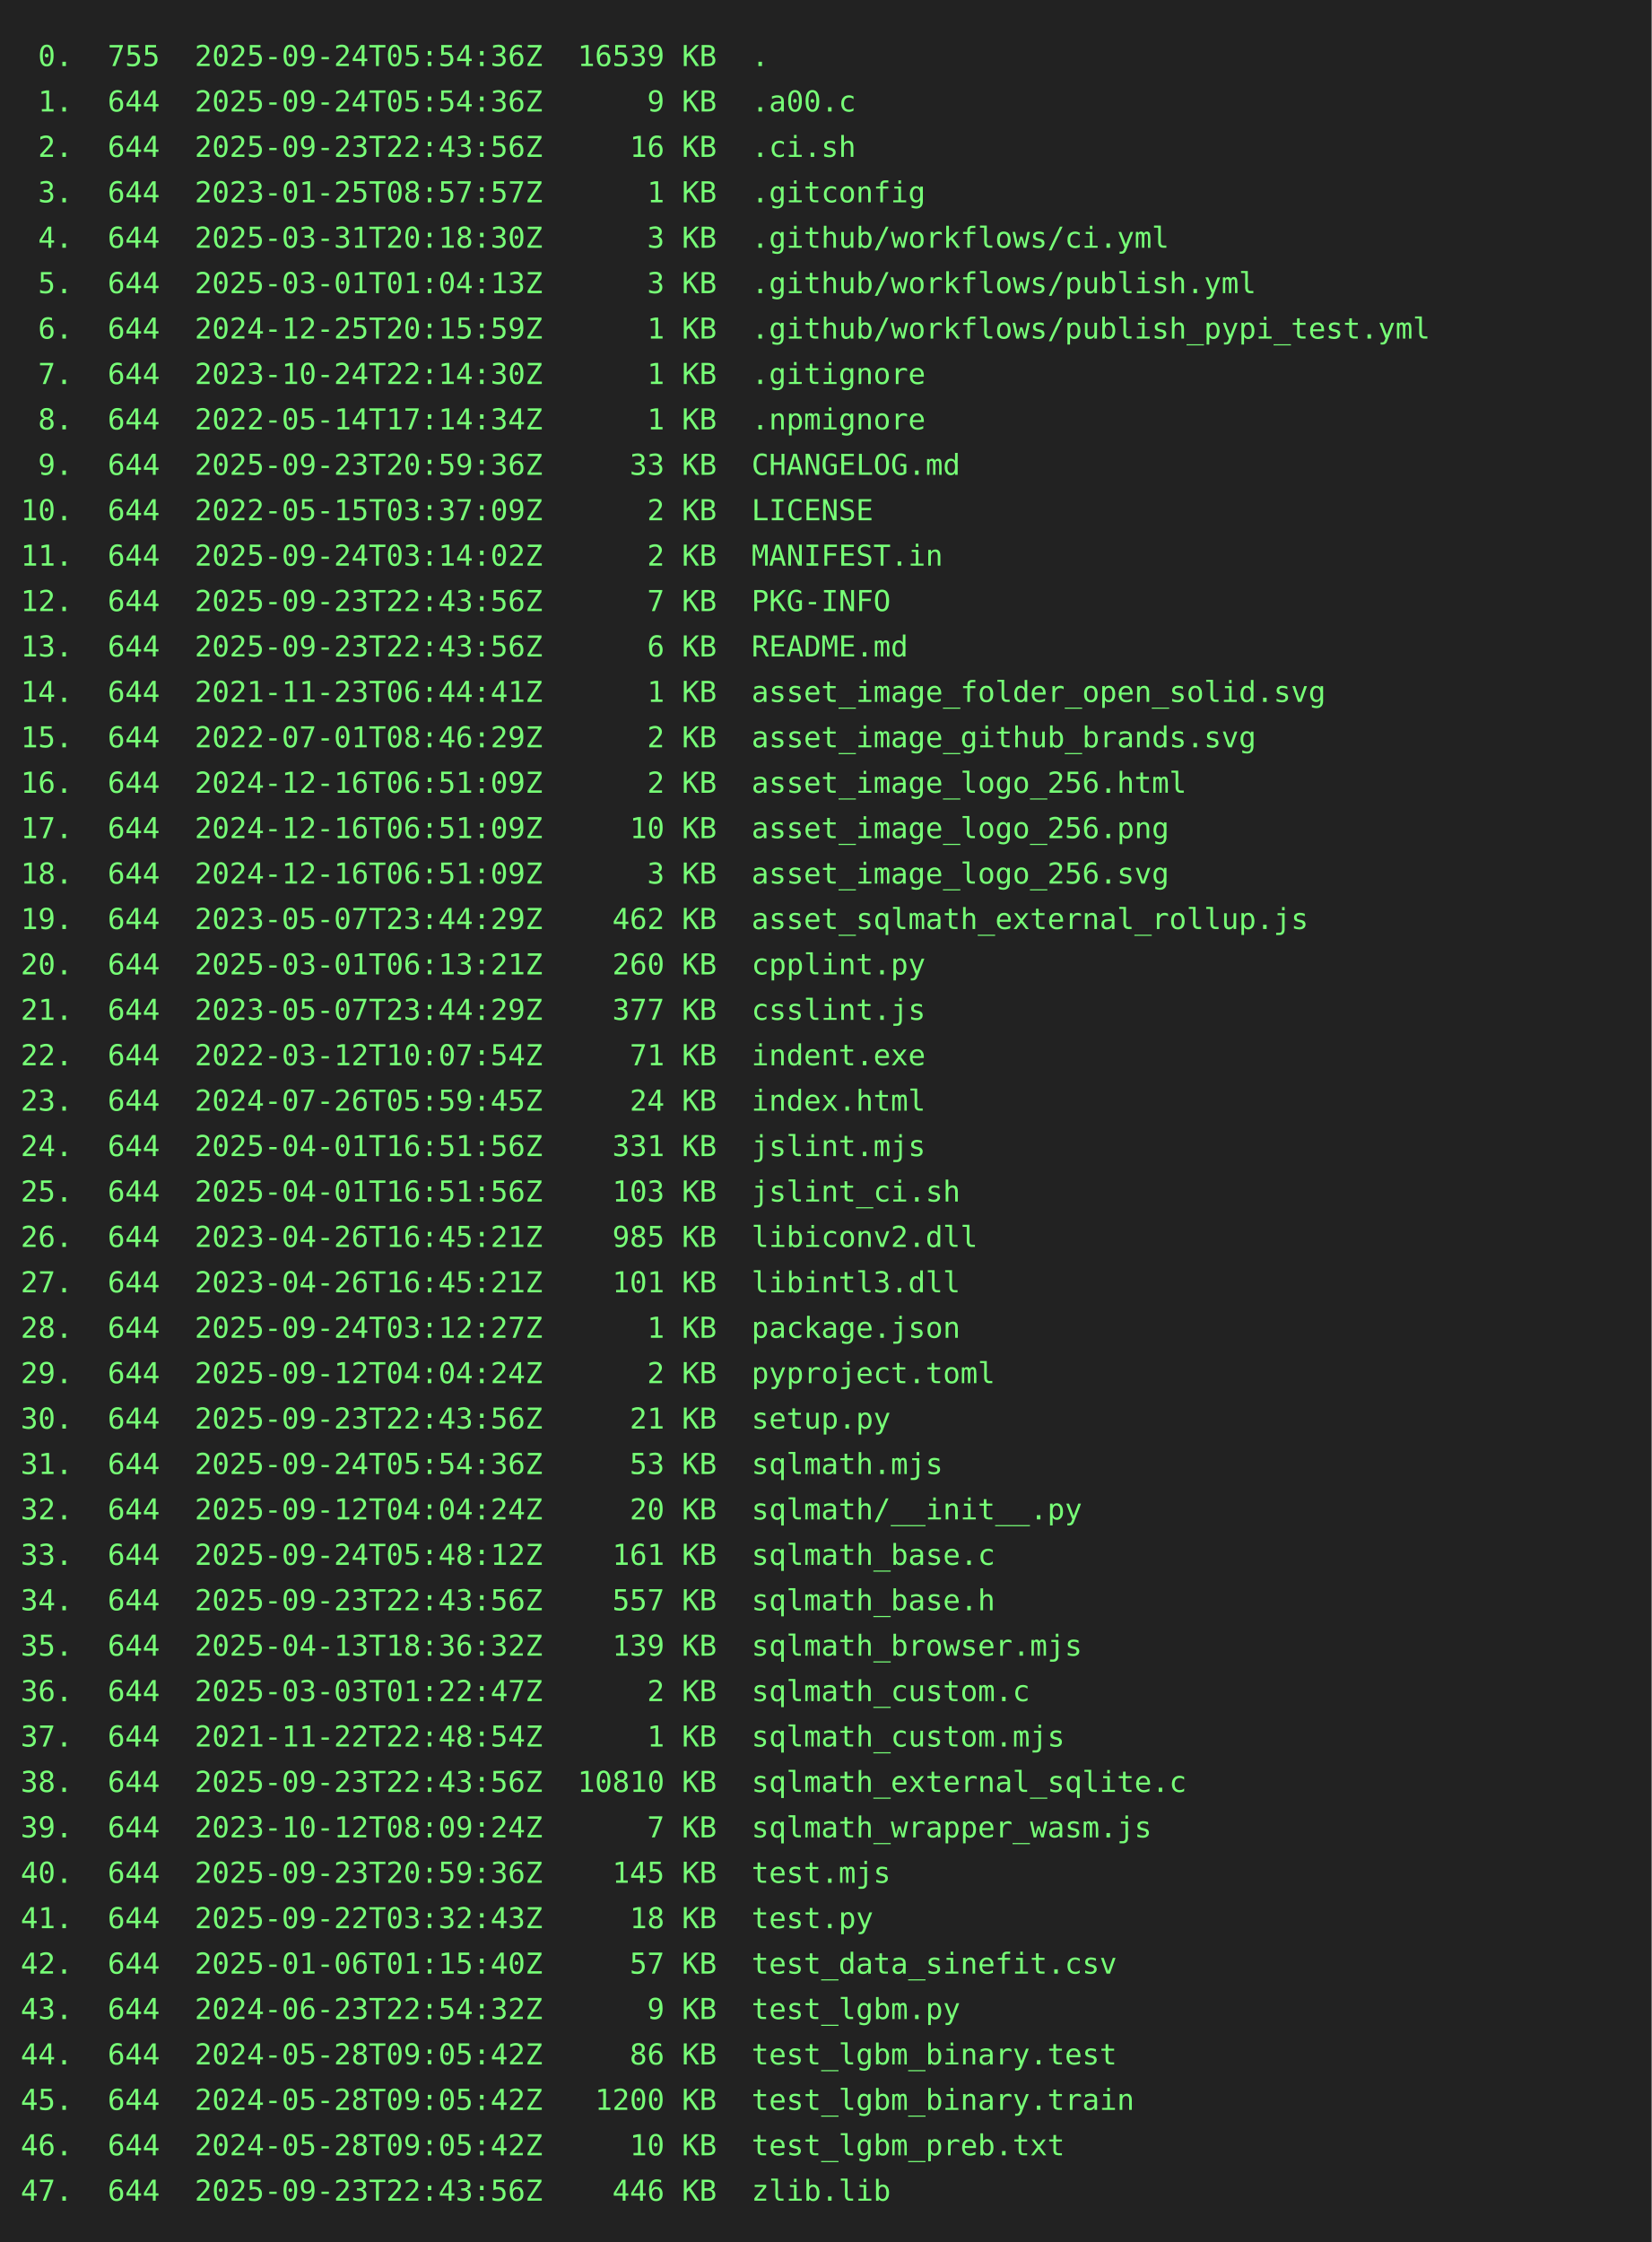
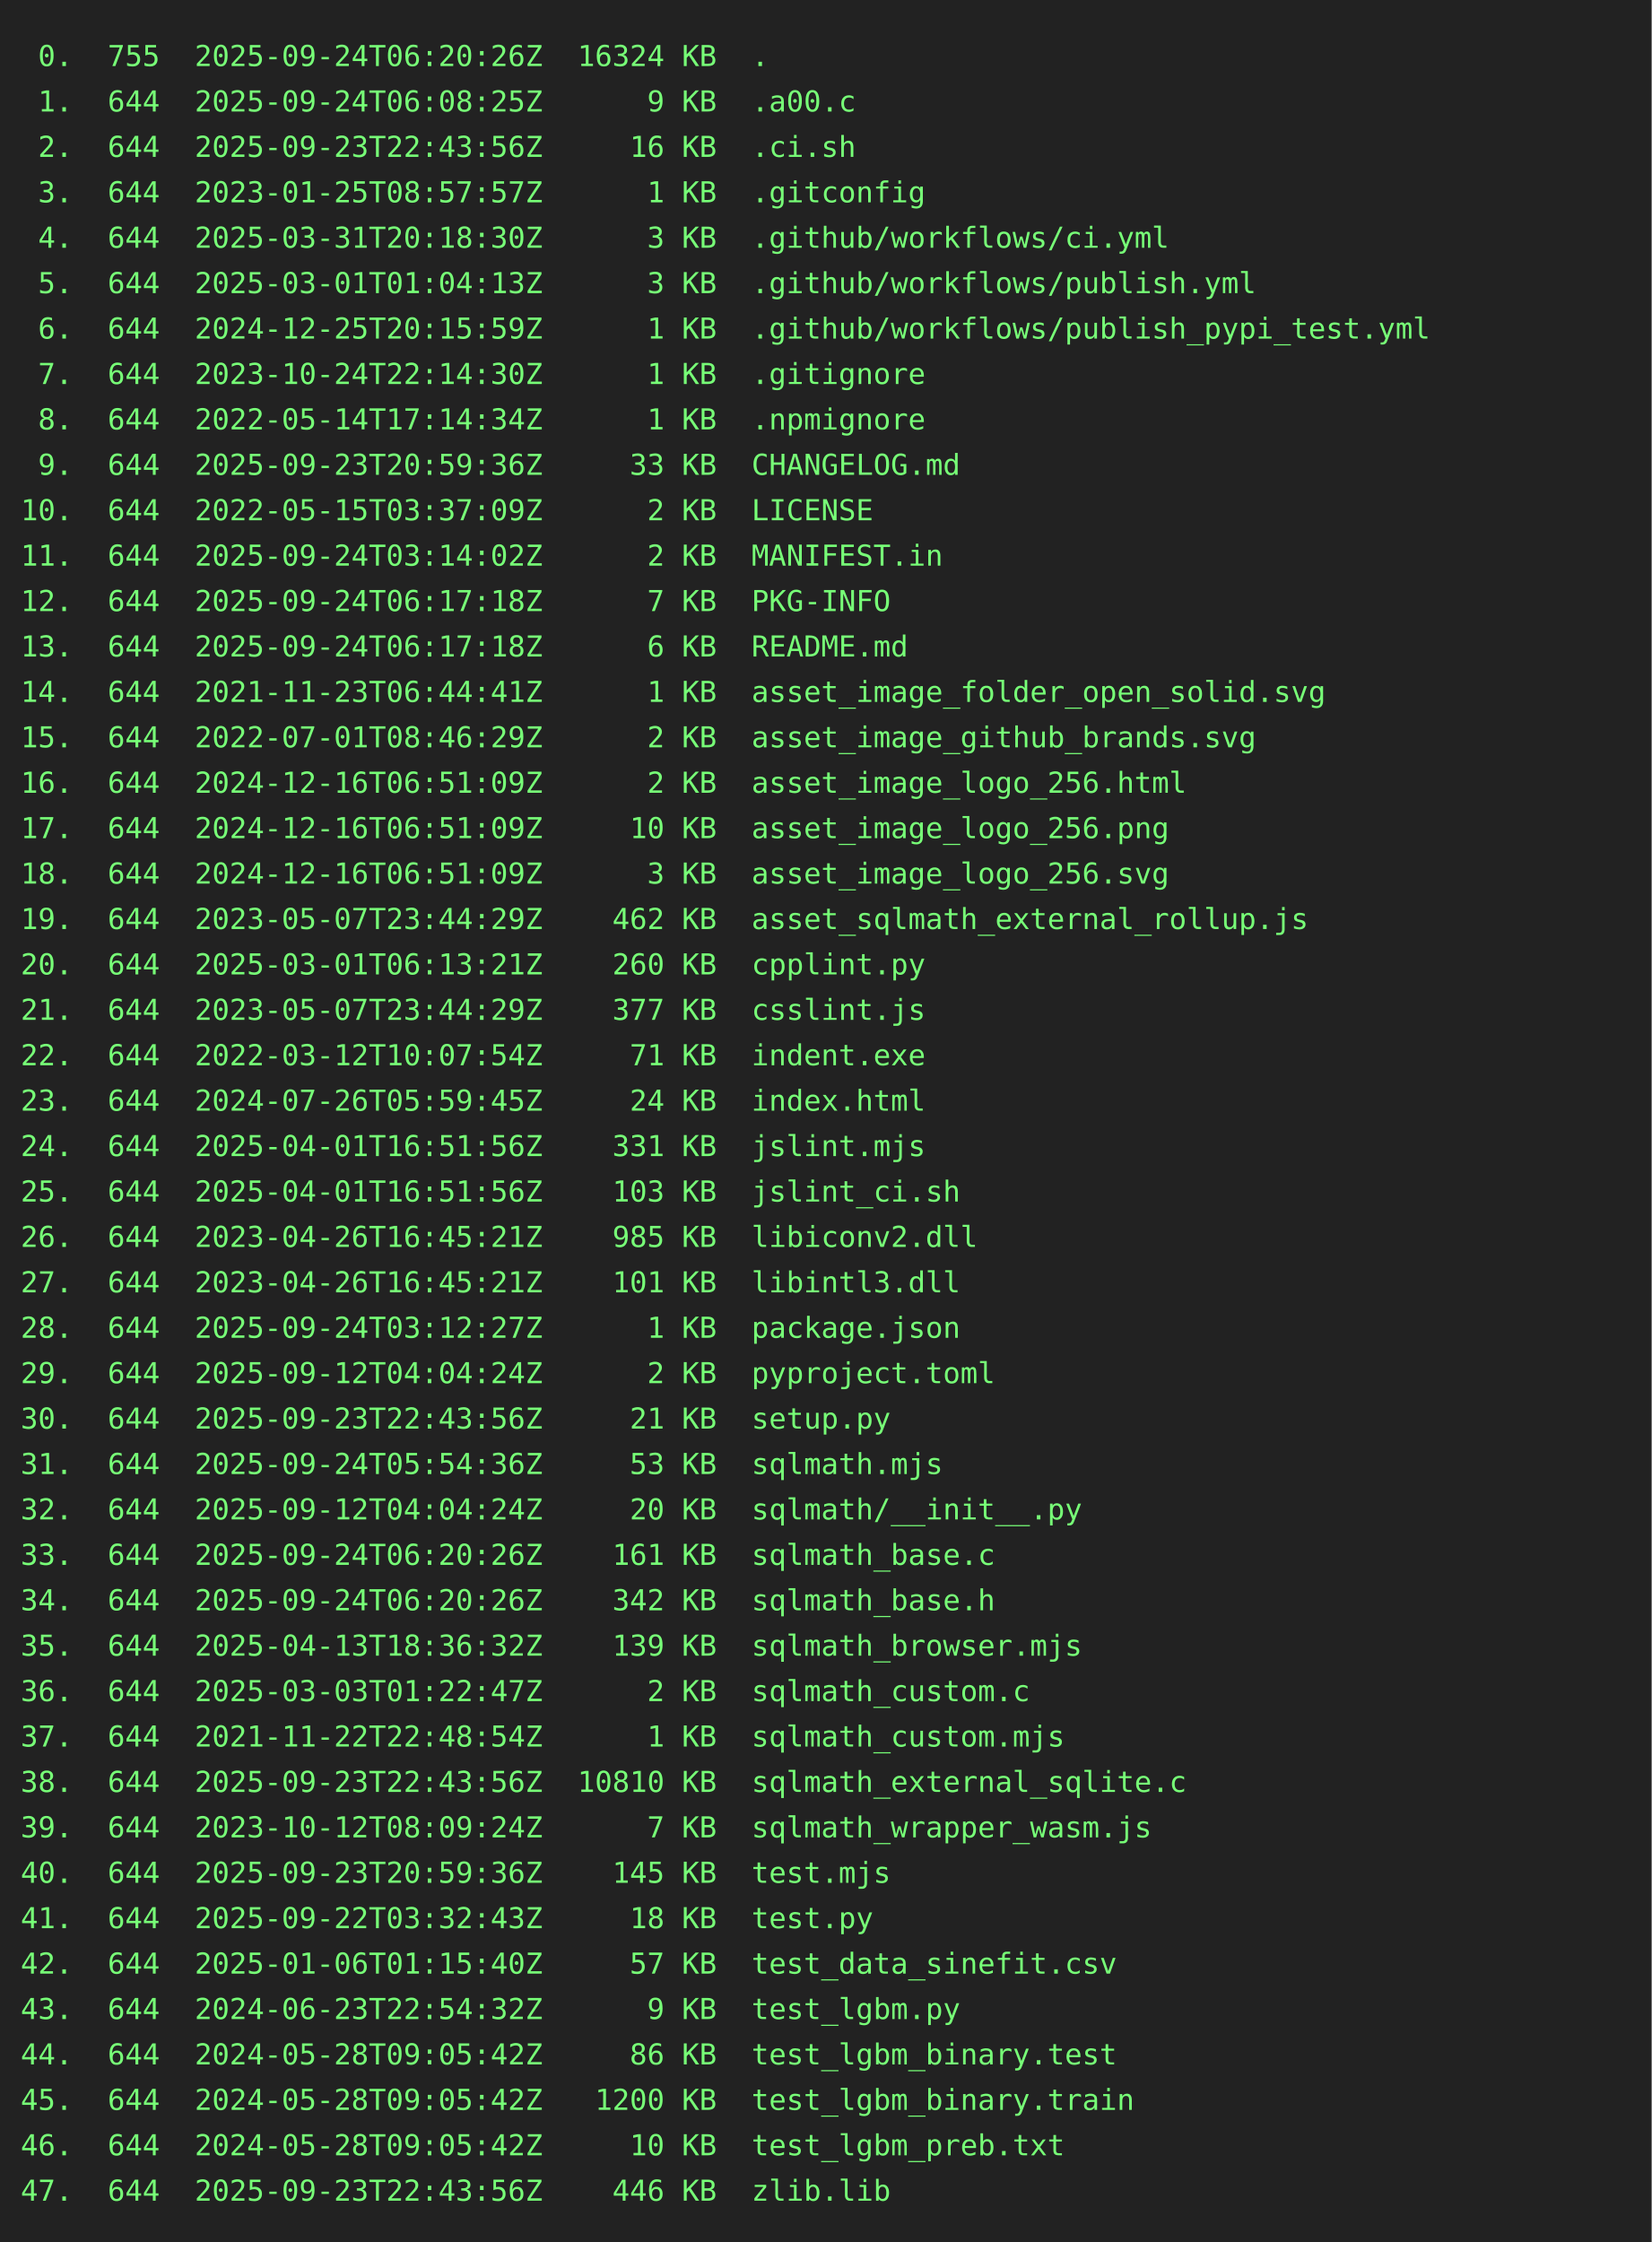
<svg xmlns="http://www.w3.org/2000/svg" height="1086" width="800">
  <rect height="1086" fill="#222" width="800" />
  <text fill="#7f7" font-family="consolas, menlo, monospace" font-size="14" xml:space="preserve">
-     <tspan lengthAdjust="spacingAndGlyphs" textLength="768" x="10" y="32"> 0.  755  2025-09-24T05:54:36Z  16539 KB  .                                                      </tspan>
-     <tspan lengthAdjust="spacingAndGlyphs" textLength="768" x="10" y="54"> 1.  644  2025-09-24T05:54:36Z      9 KB  .a00.c                                                 </tspan>
+     <tspan lengthAdjust="spacingAndGlyphs" textLength="768" x="10" y="32"> 0.  755  2025-09-24T06:20:26Z  16324 KB  .                                                      </tspan>
+     <tspan lengthAdjust="spacingAndGlyphs" textLength="768" x="10" y="54"> 1.  644  2025-09-24T06:08:25Z      9 KB  .a00.c                                                 </tspan>
    <tspan lengthAdjust="spacingAndGlyphs" textLength="768" x="10" y="76"> 2.  644  2025-09-23T22:43:56Z     16 KB  .ci.sh                                                 </tspan>
    <tspan lengthAdjust="spacingAndGlyphs" textLength="768" x="10" y="98"> 3.  644  2023-01-25T08:57:57Z      1 KB  .gitconfig                                             </tspan>
    <tspan lengthAdjust="spacingAndGlyphs" textLength="768" x="10" y="120"> 4.  644  2025-03-31T20:18:30Z      3 KB  .github/workflows/ci.yml                               </tspan>
    <tspan lengthAdjust="spacingAndGlyphs" textLength="768" x="10" y="142"> 5.  644  2025-03-01T01:04:13Z      3 KB  .github/workflows/publish.yml                          </tspan>
    <tspan lengthAdjust="spacingAndGlyphs" textLength="768" x="10" y="164"> 6.  644  2024-12-25T20:15:59Z      1 KB  .github/workflows/publish_pypi_test.yml                </tspan>
    <tspan lengthAdjust="spacingAndGlyphs" textLength="768" x="10" y="186"> 7.  644  2023-10-24T22:14:30Z      1 KB  .gitignore                                             </tspan>
    <tspan lengthAdjust="spacingAndGlyphs" textLength="768" x="10" y="208"> 8.  644  2022-05-14T17:14:34Z      1 KB  .npmignore                                             </tspan>
    <tspan lengthAdjust="spacingAndGlyphs" textLength="768" x="10" y="230"> 9.  644  2025-09-23T20:59:36Z     33 KB  CHANGELOG.md                                           </tspan>
    <tspan lengthAdjust="spacingAndGlyphs" textLength="768" x="10" y="252">10.  644  2022-05-15T03:37:09Z      2 KB  LICENSE                                                </tspan>
    <tspan lengthAdjust="spacingAndGlyphs" textLength="768" x="10" y="274">11.  644  2025-09-24T03:14:02Z      2 KB  MANIFEST.in                                            </tspan>
-     <tspan lengthAdjust="spacingAndGlyphs" textLength="768" x="10" y="296">12.  644  2025-09-23T22:43:56Z      7 KB  PKG-INFO                                               </tspan>
-     <tspan lengthAdjust="spacingAndGlyphs" textLength="768" x="10" y="318">13.  644  2025-09-23T22:43:56Z      6 KB  README.md                                              </tspan>
+     <tspan lengthAdjust="spacingAndGlyphs" textLength="768" x="10" y="296">12.  644  2025-09-24T06:17:18Z      7 KB  PKG-INFO                                               </tspan>
+     <tspan lengthAdjust="spacingAndGlyphs" textLength="768" x="10" y="318">13.  644  2025-09-24T06:17:18Z      6 KB  README.md                                              </tspan>
    <tspan lengthAdjust="spacingAndGlyphs" textLength="768" x="10" y="340">14.  644  2021-11-23T06:44:41Z      1 KB  asset_image_folder_open_solid.svg                      </tspan>
    <tspan lengthAdjust="spacingAndGlyphs" textLength="768" x="10" y="362">15.  644  2022-07-01T08:46:29Z      2 KB  asset_image_github_brands.svg                          </tspan>
    <tspan lengthAdjust="spacingAndGlyphs" textLength="768" x="10" y="384">16.  644  2024-12-16T06:51:09Z      2 KB  asset_image_logo_256.html                              </tspan>
    <tspan lengthAdjust="spacingAndGlyphs" textLength="768" x="10" y="406">17.  644  2024-12-16T06:51:09Z     10 KB  asset_image_logo_256.png                               </tspan>
    <tspan lengthAdjust="spacingAndGlyphs" textLength="768" x="10" y="428">18.  644  2024-12-16T06:51:09Z      3 KB  asset_image_logo_256.svg                               </tspan>
    <tspan lengthAdjust="spacingAndGlyphs" textLength="768" x="10" y="450">19.  644  2023-05-07T23:44:29Z    462 KB  asset_sqlmath_external_rollup.js                       </tspan>
    <tspan lengthAdjust="spacingAndGlyphs" textLength="768" x="10" y="472">20.  644  2025-03-01T06:13:21Z    260 KB  cpplint.py                                             </tspan>
    <tspan lengthAdjust="spacingAndGlyphs" textLength="768" x="10" y="494">21.  644  2023-05-07T23:44:29Z    377 KB  csslint.js                                             </tspan>
    <tspan lengthAdjust="spacingAndGlyphs" textLength="768" x="10" y="516">22.  644  2022-03-12T10:07:54Z     71 KB  indent.exe                                             </tspan>
    <tspan lengthAdjust="spacingAndGlyphs" textLength="768" x="10" y="538">23.  644  2024-07-26T05:59:45Z     24 KB  index.html                                             </tspan>
    <tspan lengthAdjust="spacingAndGlyphs" textLength="768" x="10" y="560">24.  644  2025-04-01T16:51:56Z    331 KB  jslint.mjs                                             </tspan>
    <tspan lengthAdjust="spacingAndGlyphs" textLength="768" x="10" y="582">25.  644  2025-04-01T16:51:56Z    103 KB  jslint_ci.sh                                           </tspan>
    <tspan lengthAdjust="spacingAndGlyphs" textLength="768" x="10" y="604">26.  644  2023-04-26T16:45:21Z    985 KB  libiconv2.dll                                          </tspan>
    <tspan lengthAdjust="spacingAndGlyphs" textLength="768" x="10" y="626">27.  644  2023-04-26T16:45:21Z    101 KB  libintl3.dll                                           </tspan>
    <tspan lengthAdjust="spacingAndGlyphs" textLength="768" x="10" y="648">28.  644  2025-09-24T03:12:27Z      1 KB  package.json                                           </tspan>
    <tspan lengthAdjust="spacingAndGlyphs" textLength="768" x="10" y="670">29.  644  2025-09-12T04:04:24Z      2 KB  pyproject.toml                                         </tspan>
    <tspan lengthAdjust="spacingAndGlyphs" textLength="768" x="10" y="692">30.  644  2025-09-23T22:43:56Z     21 KB  setup.py                                               </tspan>
    <tspan lengthAdjust="spacingAndGlyphs" textLength="768" x="10" y="714">31.  644  2025-09-24T05:54:36Z     53 KB  sqlmath.mjs                                            </tspan>
    <tspan lengthAdjust="spacingAndGlyphs" textLength="768" x="10" y="736">32.  644  2025-09-12T04:04:24Z     20 KB  sqlmath/__init__.py                                    </tspan>
-     <tspan lengthAdjust="spacingAndGlyphs" textLength="768" x="10" y="758">33.  644  2025-09-24T05:48:12Z    161 KB  sqlmath_base.c                                         </tspan>
-     <tspan lengthAdjust="spacingAndGlyphs" textLength="768" x="10" y="780">34.  644  2025-09-23T22:43:56Z    557 KB  sqlmath_base.h                                         </tspan>
+     <tspan lengthAdjust="spacingAndGlyphs" textLength="768" x="10" y="758">33.  644  2025-09-24T06:20:26Z    161 KB  sqlmath_base.c                                         </tspan>
+     <tspan lengthAdjust="spacingAndGlyphs" textLength="768" x="10" y="780">34.  644  2025-09-24T06:20:26Z    342 KB  sqlmath_base.h                                         </tspan>
    <tspan lengthAdjust="spacingAndGlyphs" textLength="768" x="10" y="802">35.  644  2025-04-13T18:36:32Z    139 KB  sqlmath_browser.mjs                                    </tspan>
    <tspan lengthAdjust="spacingAndGlyphs" textLength="768" x="10" y="824">36.  644  2025-03-03T01:22:47Z      2 KB  sqlmath_custom.c                                       </tspan>
    <tspan lengthAdjust="spacingAndGlyphs" textLength="768" x="10" y="846">37.  644  2021-11-22T22:48:54Z      1 KB  sqlmath_custom.mjs                                     </tspan>
    <tspan lengthAdjust="spacingAndGlyphs" textLength="768" x="10" y="868">38.  644  2025-09-23T22:43:56Z  10810 KB  sqlmath_external_sqlite.c                              </tspan>
    <tspan lengthAdjust="spacingAndGlyphs" textLength="768" x="10" y="890">39.  644  2023-10-12T08:09:24Z      7 KB  sqlmath_wrapper_wasm.js                                </tspan>
    <tspan lengthAdjust="spacingAndGlyphs" textLength="768" x="10" y="912">40.  644  2025-09-23T20:59:36Z    145 KB  test.mjs                                               </tspan>
    <tspan lengthAdjust="spacingAndGlyphs" textLength="768" x="10" y="934">41.  644  2025-09-22T03:32:43Z     18 KB  test.py                                                </tspan>
    <tspan lengthAdjust="spacingAndGlyphs" textLength="768" x="10" y="956">42.  644  2025-01-06T01:15:40Z     57 KB  test_data_sinefit.csv                                  </tspan>
    <tspan lengthAdjust="spacingAndGlyphs" textLength="768" x="10" y="978">43.  644  2024-06-23T22:54:32Z      9 KB  test_lgbm.py                                           </tspan>
    <tspan lengthAdjust="spacingAndGlyphs" textLength="768" x="10" y="1000">44.  644  2024-05-28T09:05:42Z     86 KB  test_lgbm_binary.test                                  </tspan>
    <tspan lengthAdjust="spacingAndGlyphs" textLength="768" x="10" y="1022">45.  644  2024-05-28T09:05:42Z   1200 KB  test_lgbm_binary.train                                 </tspan>
    <tspan lengthAdjust="spacingAndGlyphs" textLength="768" x="10" y="1044">46.  644  2024-05-28T09:05:42Z     10 KB  test_lgbm_preb.txt                                     </tspan>
    <tspan lengthAdjust="spacingAndGlyphs" textLength="768" x="10" y="1066">47.  644  2025-09-23T22:43:56Z    446 KB  zlib.lib                                               </tspan>
  </text>
</svg>
